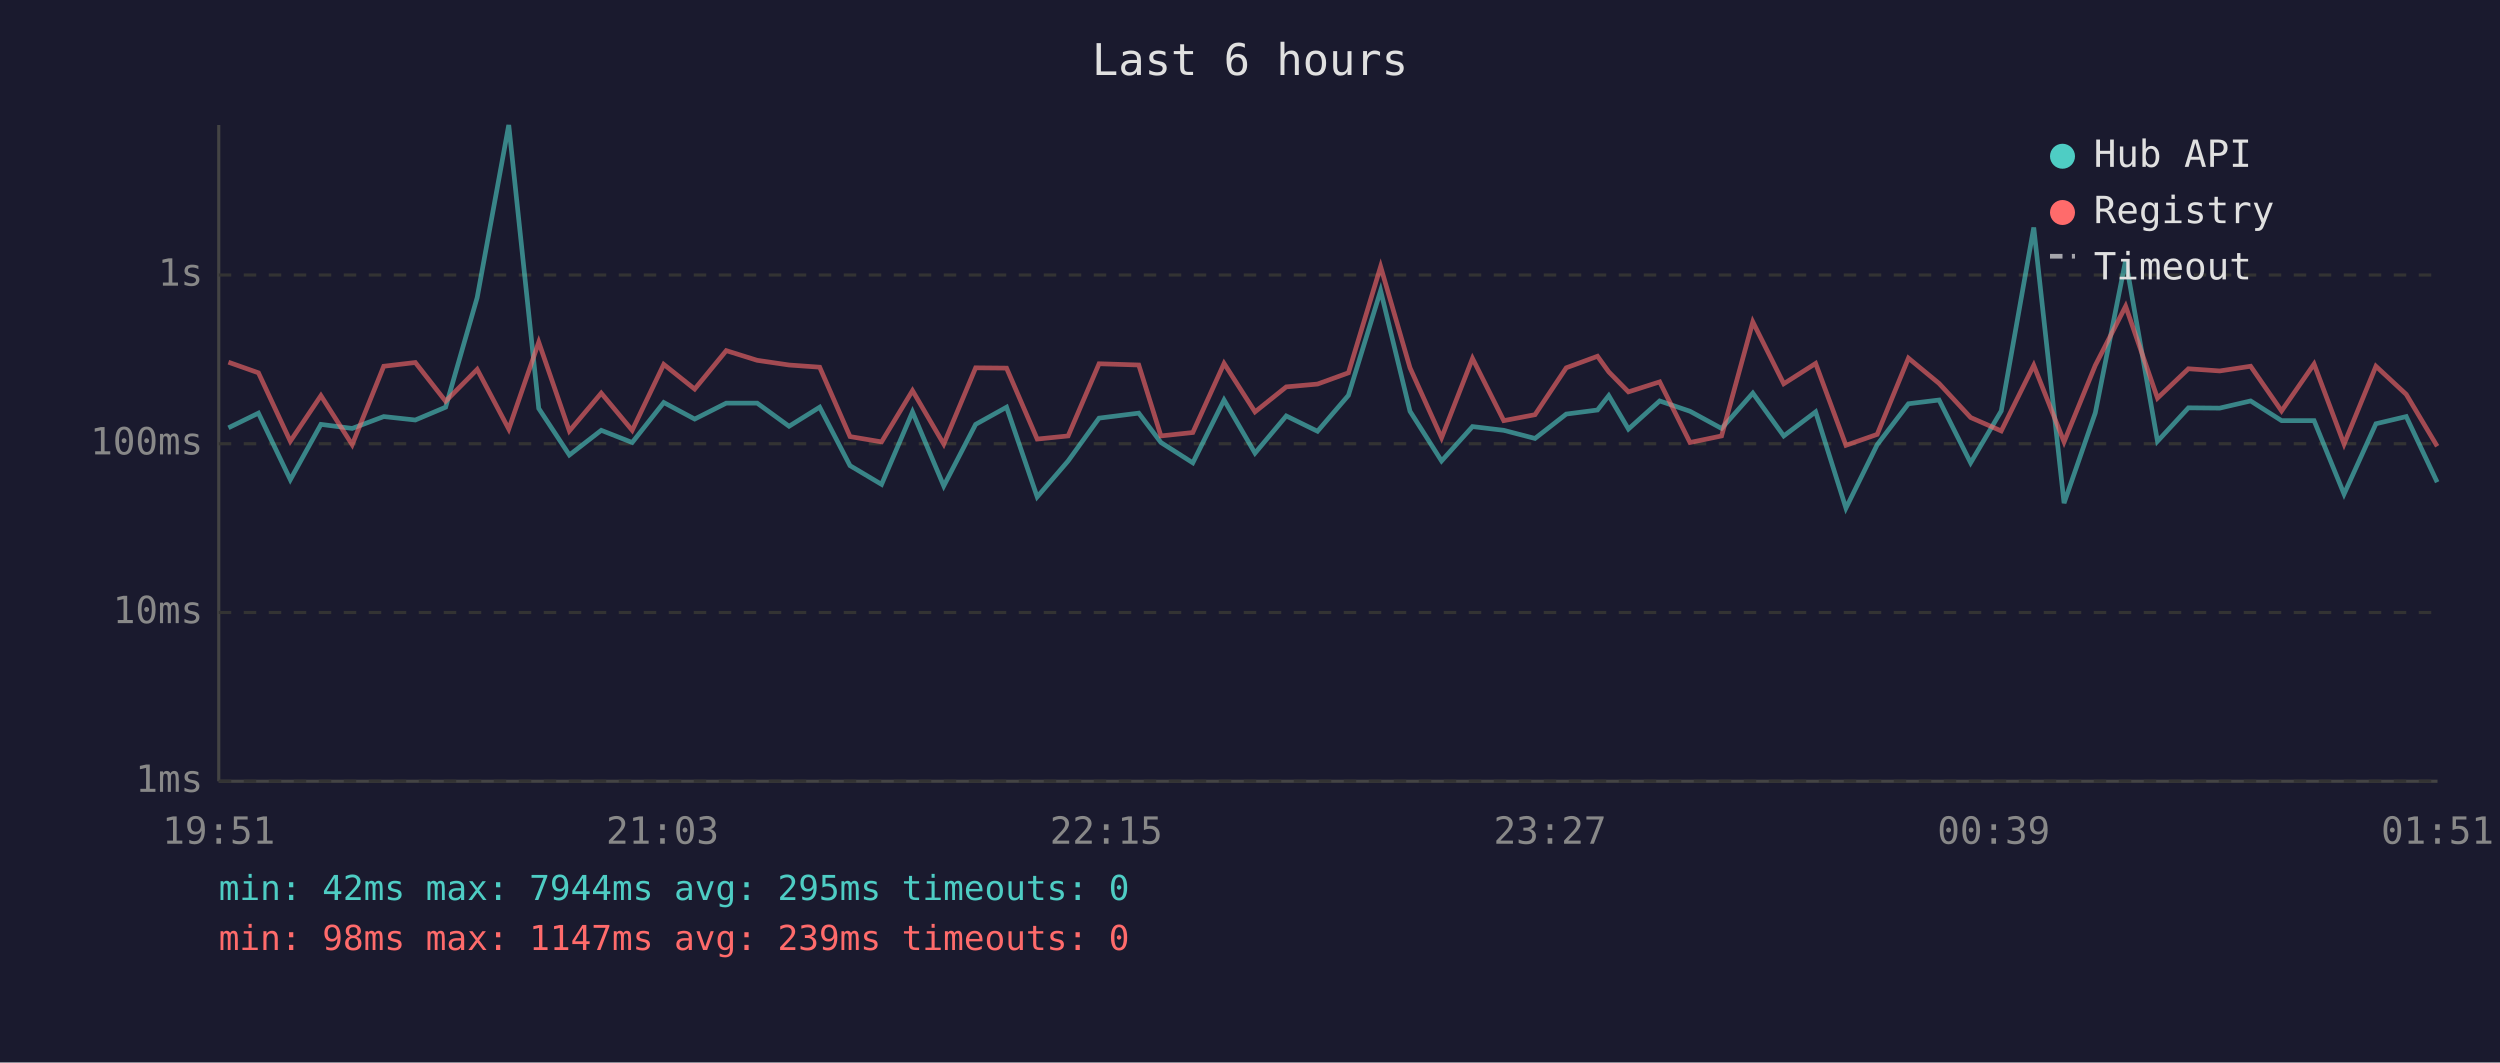
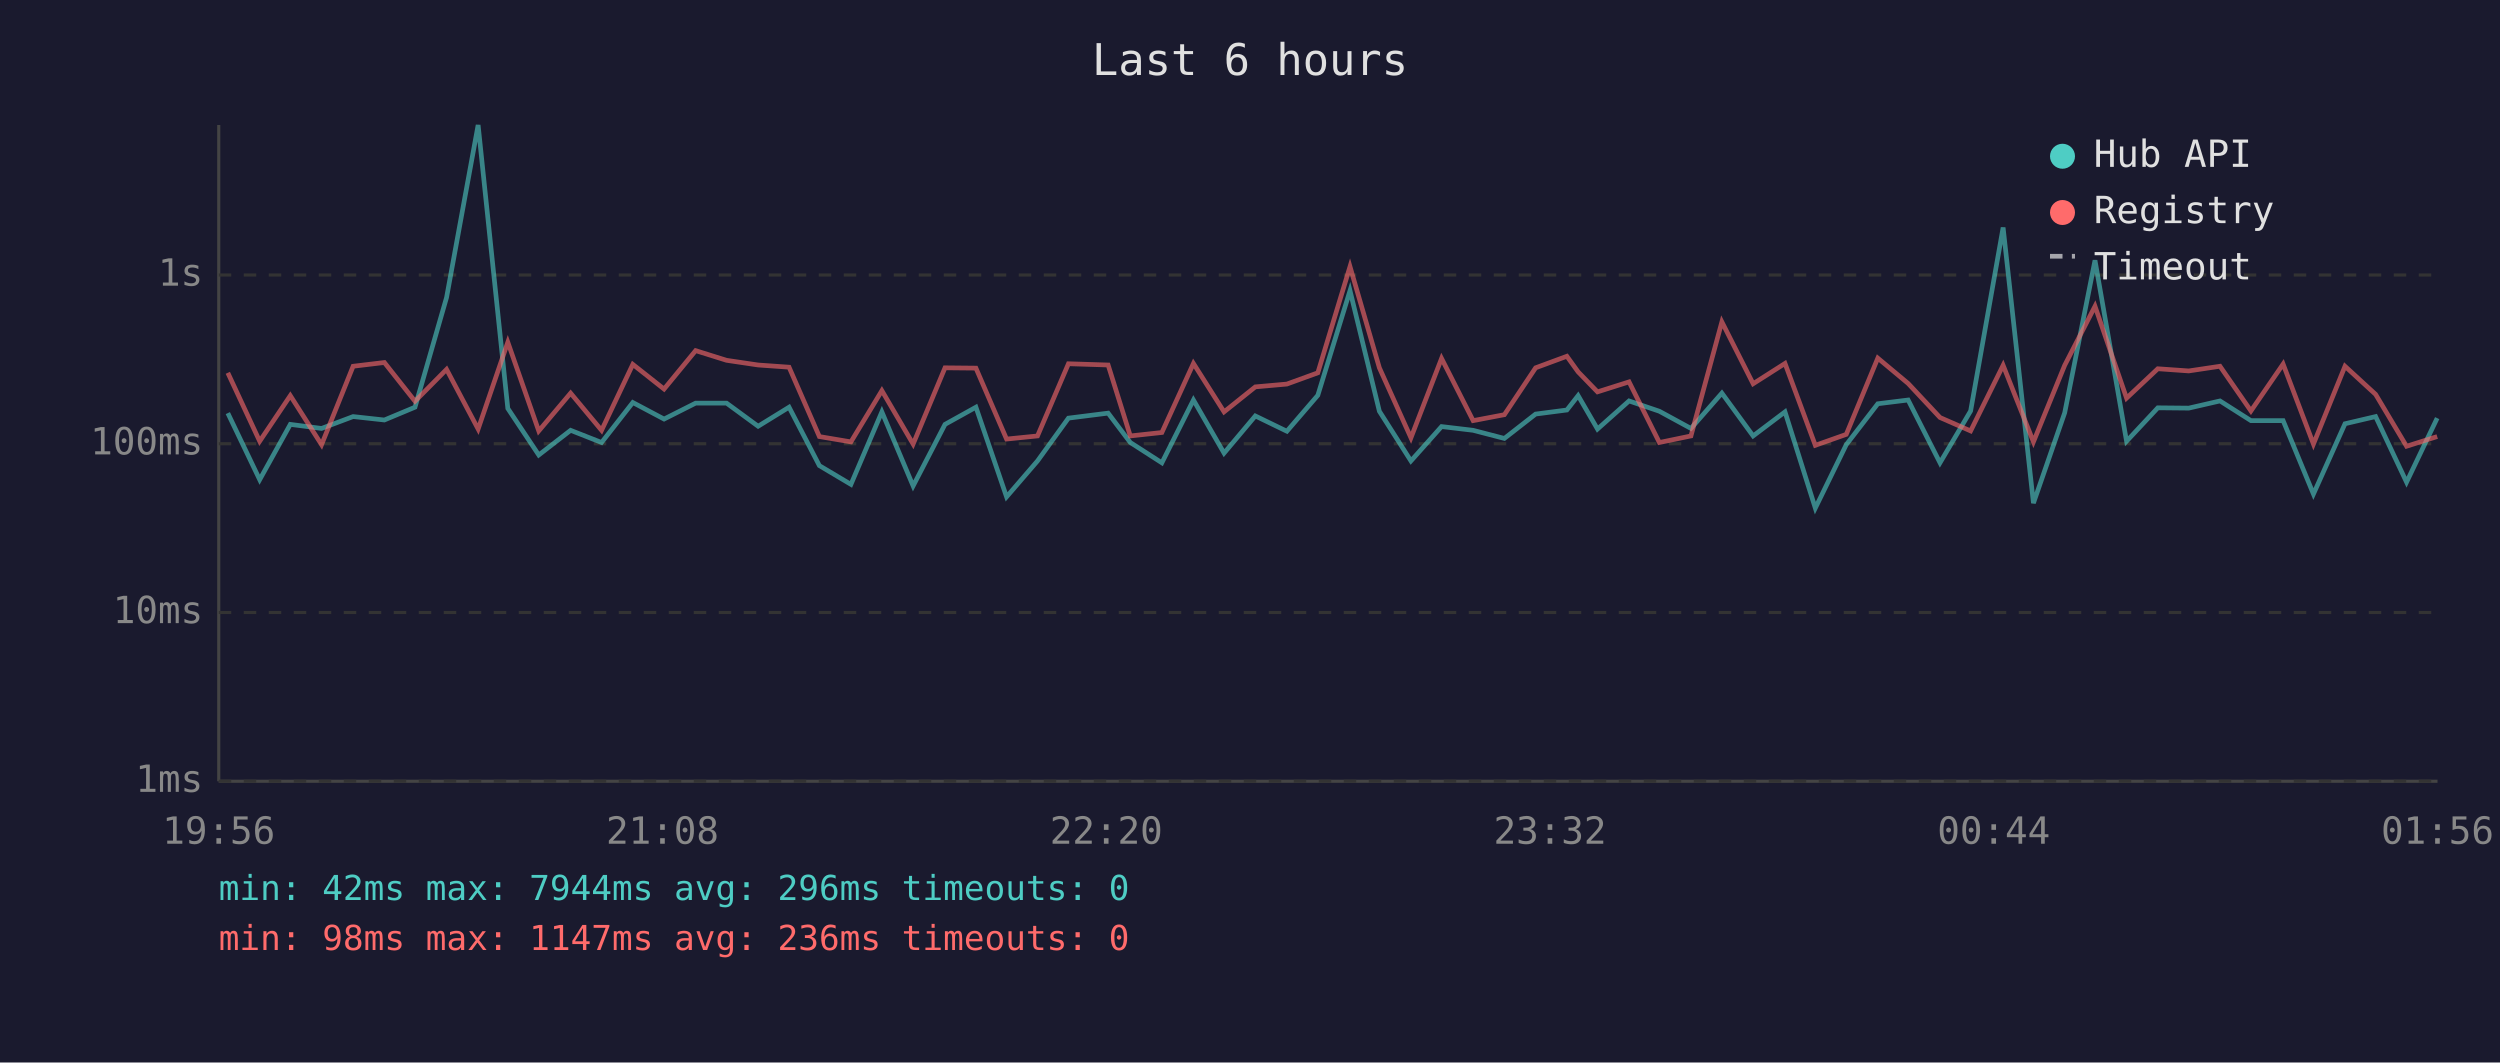
<svg xmlns="http://www.w3.org/2000/svg" viewBox="0 0 800 340" font-family="monospace" font-size="12">
  <rect width="800" height="340" fill="#1a1a2e" />
  <text x="400" y="24" fill="#e0e0e0" font-size="14" text-anchor="middle">Last 6 hours</text>
  <line x1="70" y1="40" x2="70" y2="250" stroke="#444" stroke-width="1" />
  <line x1="70" y1="250" x2="780" y2="250" stroke="#444" stroke-width="1" />
  <line x1="70" y1="250" x2="780" y2="250" stroke="#333" stroke-width="1" stroke-dasharray="4" />
  <text x="65" y="250" fill="#888" text-anchor="end" dominant-baseline="middle">1ms</text>
  <line x1="70" y1="196" x2="780" y2="196" stroke="#333" stroke-width="1" stroke-dasharray="4" />
  <text x="65" y="196" fill="#888" text-anchor="end" dominant-baseline="middle">10ms</text>
  <line x1="70" y1="142" x2="780" y2="142" stroke="#333" stroke-width="1" stroke-dasharray="4" />
  <text x="65" y="142" fill="#888" text-anchor="end" dominant-baseline="middle">100ms</text>
  <line x1="70" y1="88" x2="780" y2="88" stroke="#333" stroke-width="1" stroke-dasharray="4" />
  <text x="65" y="88" fill="#888" text-anchor="end" dominant-baseline="middle">1s</text>
-   <text x="70" y="270" fill="#888" text-anchor="middle">19:51</text>
-   <text x="212" y="270" fill="#888" text-anchor="middle">21:03</text>
-   <text x="354" y="270" fill="#888" text-anchor="middle">22:15</text>
-   <text x="496" y="270" fill="#888" text-anchor="middle">23:27</text>
-   <text x="638" y="270" fill="#888" text-anchor="middle">00:39</text>
-   <text x="780" y="270" fill="#888" text-anchor="middle">01:51</text>
-   <polyline points="73.1,136.9 82.7,132.2 92.9,153.5 102.7,135.8 112.7,137.1 122.8,133.3 132.9,134.4 142.6,130.3 152.7,95.2 162.8,40.0 172.4,130.7 182.2,145.6 192.4,137.7 202.3,141.6 212.4,128.8 222.3,134.1 232.4,129.0 242.3,129.0 252.5,136.4 262.3,130.3 272.0,149.0 282.1,155.0 292.0,131.8 302.0,155.5 312.2,135.8 322.1,130.3 331.9,159.0 341.8,147.5 351.7,133.8 364.4,132.2 371.5,141.6 381.7,148.1 391.7,128.0 401.6,145.0 411.6,133.1 421.6,138.0 431.5,126.5 441.8,93.0 451.2,131.6 461.3,147.5 471.2,136.5 481.2,137.7 491.2,140.3 501.2,132.5 511.2,131.2 514.8,126.6 521.1,137.3 531.1,128.3 540.8,131.6 550.9,137.1 560.9,125.8 570.8,139.5 581.0,131.8 590.7,162.6 600.7,142.3 610.7,129.2 620.5,128.0 630.6,148.1 640.4,131.5 650.8,72.8 660.5,161.0 670.5,132.1 680.2,83.3 690.4,141.2 700.3,130.5 710.3,130.6 720.2,128.3 730.1,134.6 740.5,134.6 750.1,158.1 760.3,135.6 770.0,133.3 779.9,154.3" fill="none" stroke="#4ecdc4" stroke-width="1.5" opacity="0.6" />
-   <polyline points="73.1,115.9 82.7,119.3 92.9,141.2 102.7,126.6 112.7,142.3 122.8,117.2 132.9,116.0 142.6,128.4 152.7,118.2 162.8,137.3 172.4,109.5 182.2,137.9 192.4,125.8 202.3,137.7 212.4,116.6 222.3,124.5 232.4,112.2 242.3,115.3 252.5,116.8 262.3,117.5 272.0,139.7 282.1,141.4 292.0,125.0 302.0,142.1 312.2,117.7 322.1,117.8 331.9,140.5 341.8,139.5 351.7,116.4 364.4,116.8 371.5,139.5 381.7,138.4 391.7,116.3 401.6,131.8 411.6,123.8 421.6,122.9 431.5,119.3 441.8,85.3 451.2,117.7 461.3,140.1 471.2,114.7 481.2,134.6 491.2,132.7 501.2,117.7 511.2,114.0 514.8,119.0 521.1,125.4 531.1,122.2 540.8,141.6 550.9,139.5 560.9,103.0 570.8,122.8 581.0,116.3 590.7,142.5 600.7,139.0 610.7,114.6 620.5,122.7 630.6,133.6 640.4,137.9 650.8,116.9 660.5,141.4 670.5,116.9 680.2,98.0 690.4,127.4 700.3,118.0 710.3,118.7 720.2,117.2 730.1,131.5 740.5,116.5 750.1,142.1 760.3,117.2 770.0,126.2 779.9,142.8" fill="none" stroke="#ff6b6b" stroke-width="1.5" opacity="0.6" />
+   <text x="70" y="270" fill="#888" text-anchor="middle">19:56</text>
+   <text x="212" y="270" fill="#888" text-anchor="middle">21:08</text>
+   <text x="354" y="270" fill="#888" text-anchor="middle">22:20</text>
+   <text x="496" y="270" fill="#888" text-anchor="middle">23:32</text>
+   <text x="638" y="270" fill="#888" text-anchor="middle">00:44</text>
+   <text x="780" y="270" fill="#888" text-anchor="middle">01:56</text>
+   <polyline points="72.9,132.2 83.1,153.5 92.9,135.8 102.9,137.1 113.0,133.3 123.0,134.4 132.8,130.3 142.9,95.2 153.0,40.0 162.5,130.7 172.4,145.6 182.6,137.7 192.5,141.6 202.5,128.8 212.5,134.1 222.6,129.0 232.5,129.0 242.6,136.4 252.5,130.3 262.2,149.0 272.3,155.0 282.2,131.8 292.2,155.5 302.4,135.8 312.3,130.3 322.1,159.0 332.0,147.5 341.9,133.8 354.6,132.2 361.7,141.6 371.8,148.1 381.9,128.0 391.7,145.0 401.7,133.1 411.8,138.0 421.7,126.5 432.0,93.0 441.4,131.6 451.5,147.5 461.3,136.5 471.4,137.7 481.4,140.3 491.4,132.5 501.4,131.2 505.0,126.6 511.2,137.3 521.3,128.3 531.0,131.6 541.1,137.1 551.0,125.8 561.0,139.5 571.2,131.8 580.9,162.6 590.8,142.3 600.9,129.2 610.6,128.0 620.8,148.1 630.6,131.5 641.0,72.8 650.7,161.0 660.7,132.1 670.4,83.3 680.5,141.2 690.5,130.5 700.4,130.6 710.4,128.3 720.3,134.6 730.6,134.6 740.3,158.1 750.4,135.6 760.2,133.3 770.1,154.3 779.9,133.8" fill="none" stroke="#4ecdc4" stroke-width="1.5" opacity="0.6" />
+   <polyline points="72.9,119.3 83.1,141.2 92.9,126.6 102.9,142.3 113.0,117.2 123.0,116.0 132.8,128.4 142.9,118.2 153.0,137.3 162.5,109.5 172.4,137.9 182.6,125.8 192.5,137.7 202.5,116.6 212.5,124.5 222.6,112.2 232.5,115.3 242.6,116.8 252.5,117.5 262.2,139.7 272.3,141.4 282.2,125.0 292.2,142.1 302.4,117.7 312.3,117.8 322.1,140.5 332.0,139.5 341.9,116.4 354.6,116.8 361.7,139.5 371.8,138.4 381.9,116.3 391.7,131.8 401.7,123.8 411.8,122.9 421.7,119.3 432.0,85.3 441.4,117.7 451.5,140.1 461.3,114.7 471.4,134.6 481.4,132.7 491.4,117.7 501.4,114.0 505.0,119.0 511.2,125.4 521.3,122.2 531.0,141.6 541.1,139.5 551.0,103.0 561.0,122.8 571.2,116.3 580.9,142.5 590.8,139.0 600.9,114.6 610.6,122.7 620.8,133.6 630.6,137.9 641.0,116.9 650.7,141.4 660.7,116.9 670.4,98.0 680.5,127.4 690.5,118.0 700.4,118.7 710.4,117.2 720.3,131.5 730.6,116.5 740.3,142.1 750.4,117.2 760.2,126.2 770.1,142.8 779.9,139.7" fill="none" stroke="#ff6b6b" stroke-width="1.5" opacity="0.6" />
  <circle cx="660" cy="50" r="4" fill="#4ecdc4" />
  <text x="670" y="50" fill="#e0e0e0" dominant-baseline="middle">Hub API</text>
  <circle cx="660" cy="68" r="4" fill="#ff6b6b" />
  <text x="670" y="68" fill="#e0e0e0" dominant-baseline="middle">Registry</text>
  <line x1="656" y1="82" x2="664" y2="82" stroke="#e0e0e0" stroke-width="1.5" stroke-dasharray="4,3" opacity="0.7" />
  <text x="670" y="86" fill="#e0e0e0" dominant-baseline="middle">Timeout</text>
-   <text x="70" y="288" fill="#4ecdc4" font-size="11">min: 42ms  max: 7944ms  avg: 295ms  timeouts: 0</text>
-   <text x="70" y="304" fill="#ff6b6b" font-size="11">min: 98ms  max: 1147ms  avg: 239ms  timeouts: 0</text>
+   <text x="70" y="288" fill="#4ecdc4" font-size="11">min: 42ms  max: 7944ms  avg: 296ms  timeouts: 0</text>
+   <text x="70" y="304" fill="#ff6b6b" font-size="11">min: 98ms  max: 1147ms  avg: 236ms  timeouts: 0</text>
</svg>
